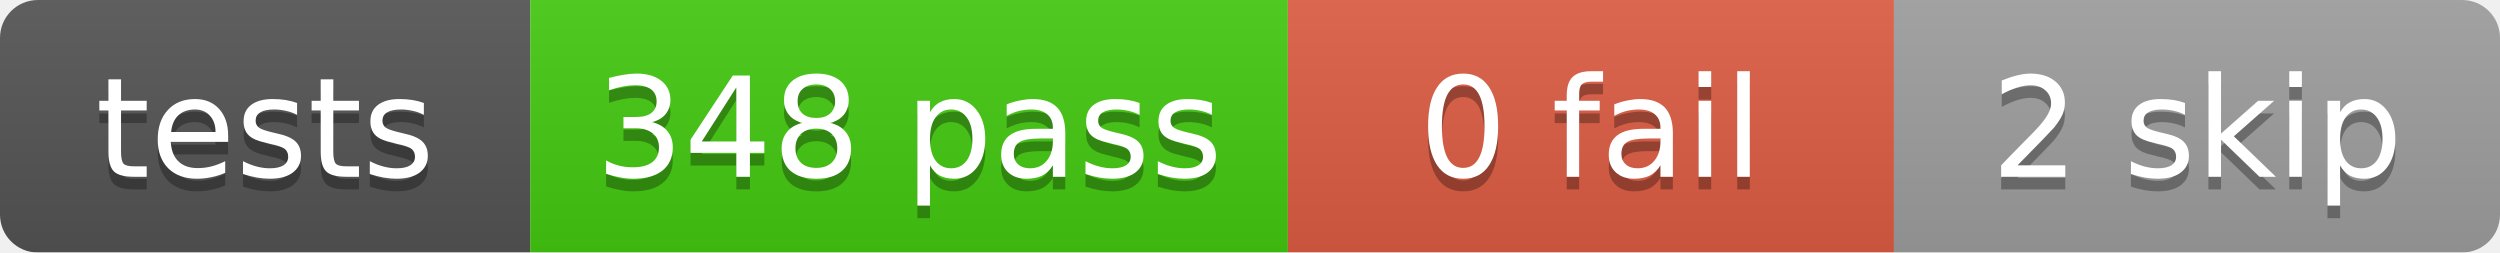
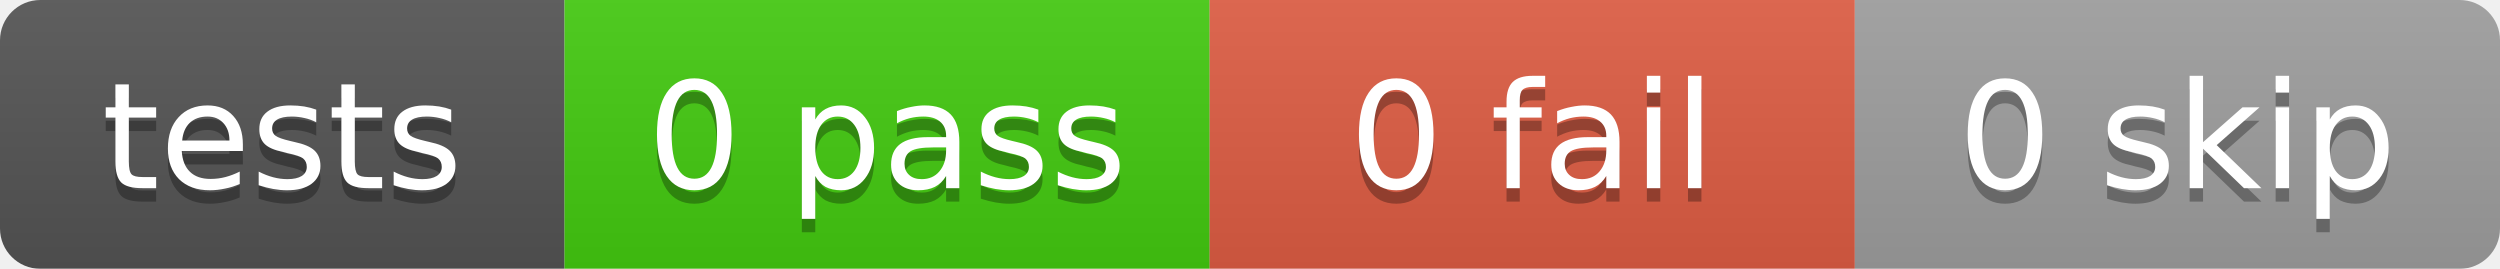
- <svg xmlns="http://www.w3.org/2000/svg" width="198" height="20">
+ <svg xmlns="http://www.w3.org/2000/svg" width="186" height="20">
  <linearGradient id="b" x2="0" y2="100%">
    <stop offset="0" stop-color="#bbb" stop-opacity=".1" />
    <stop offset="1" stop-opacity=".1" />
  </linearGradient>
  <mask id="a">
-     <rect width="198" height="20" rx="3" fill="#fff" />
+     <rect width="186" height="20" rx="3" fill="#fff" />
  </mask>
  <g mask="url(#a)">
    <rect x="0" width="42" height="20" fill="#555" />
-     <rect x="42" width="60" height="20" fill="#4c1" />
-     <rect x="102" width="48" height="20" fill="#e05d44" />
-     <rect x="150" width="48" height="20" fill="#9f9f9f" />
-     <rect width="198" height="20" fill="url(#b)" />
+     <rect x="42" width="48" height="20" fill="#4c1" />
+     <rect x="90" width="48" height="20" fill="#e05d44" />
+     <rect x="138" width="48" height="20" fill="#9f9f9f" />
+     <rect width="186" height="20" fill="url(#b)" />
  </g>
  <g fill="#fff" text-anchor="middle" font-family="DejaVu Sans,Verdana,Geneva,sans-serif" font-size="11">
    <text x="21.0" y="15" fill="#010101" fill-opacity=".3">tests</text>
    <text x="21.0" y="14">tests</text>
-     <text x="72.0" y="15" fill="#010101" fill-opacity=".3">348 pass</text>
-     <text x="72.0" y="14">348 pass</text>
-     <text x="126.0" y="15" fill="#010101" fill-opacity=".3">0 fail</text>
-     <text x="126.0" y="14">0 fail</text>
-     <text x="174.0" y="15" fill="#010101" fill-opacity=".3">2 skip</text>
-     <text x="174.0" y="14">2 skip</text>
+     <text x="66.0" y="15" fill="#010101" fill-opacity=".3">0 pass</text>
+     <text x="66.0" y="14">0 pass</text>
+     <text x="114.0" y="15" fill="#010101" fill-opacity=".3">0 fail</text>
+     <text x="114.0" y="14">0 fail</text>
+     <text x="162.0" y="15" fill="#010101" fill-opacity=".3">0 skip</text>
+     <text x="162.0" y="14">0 skip</text>
  </g>
</svg>
